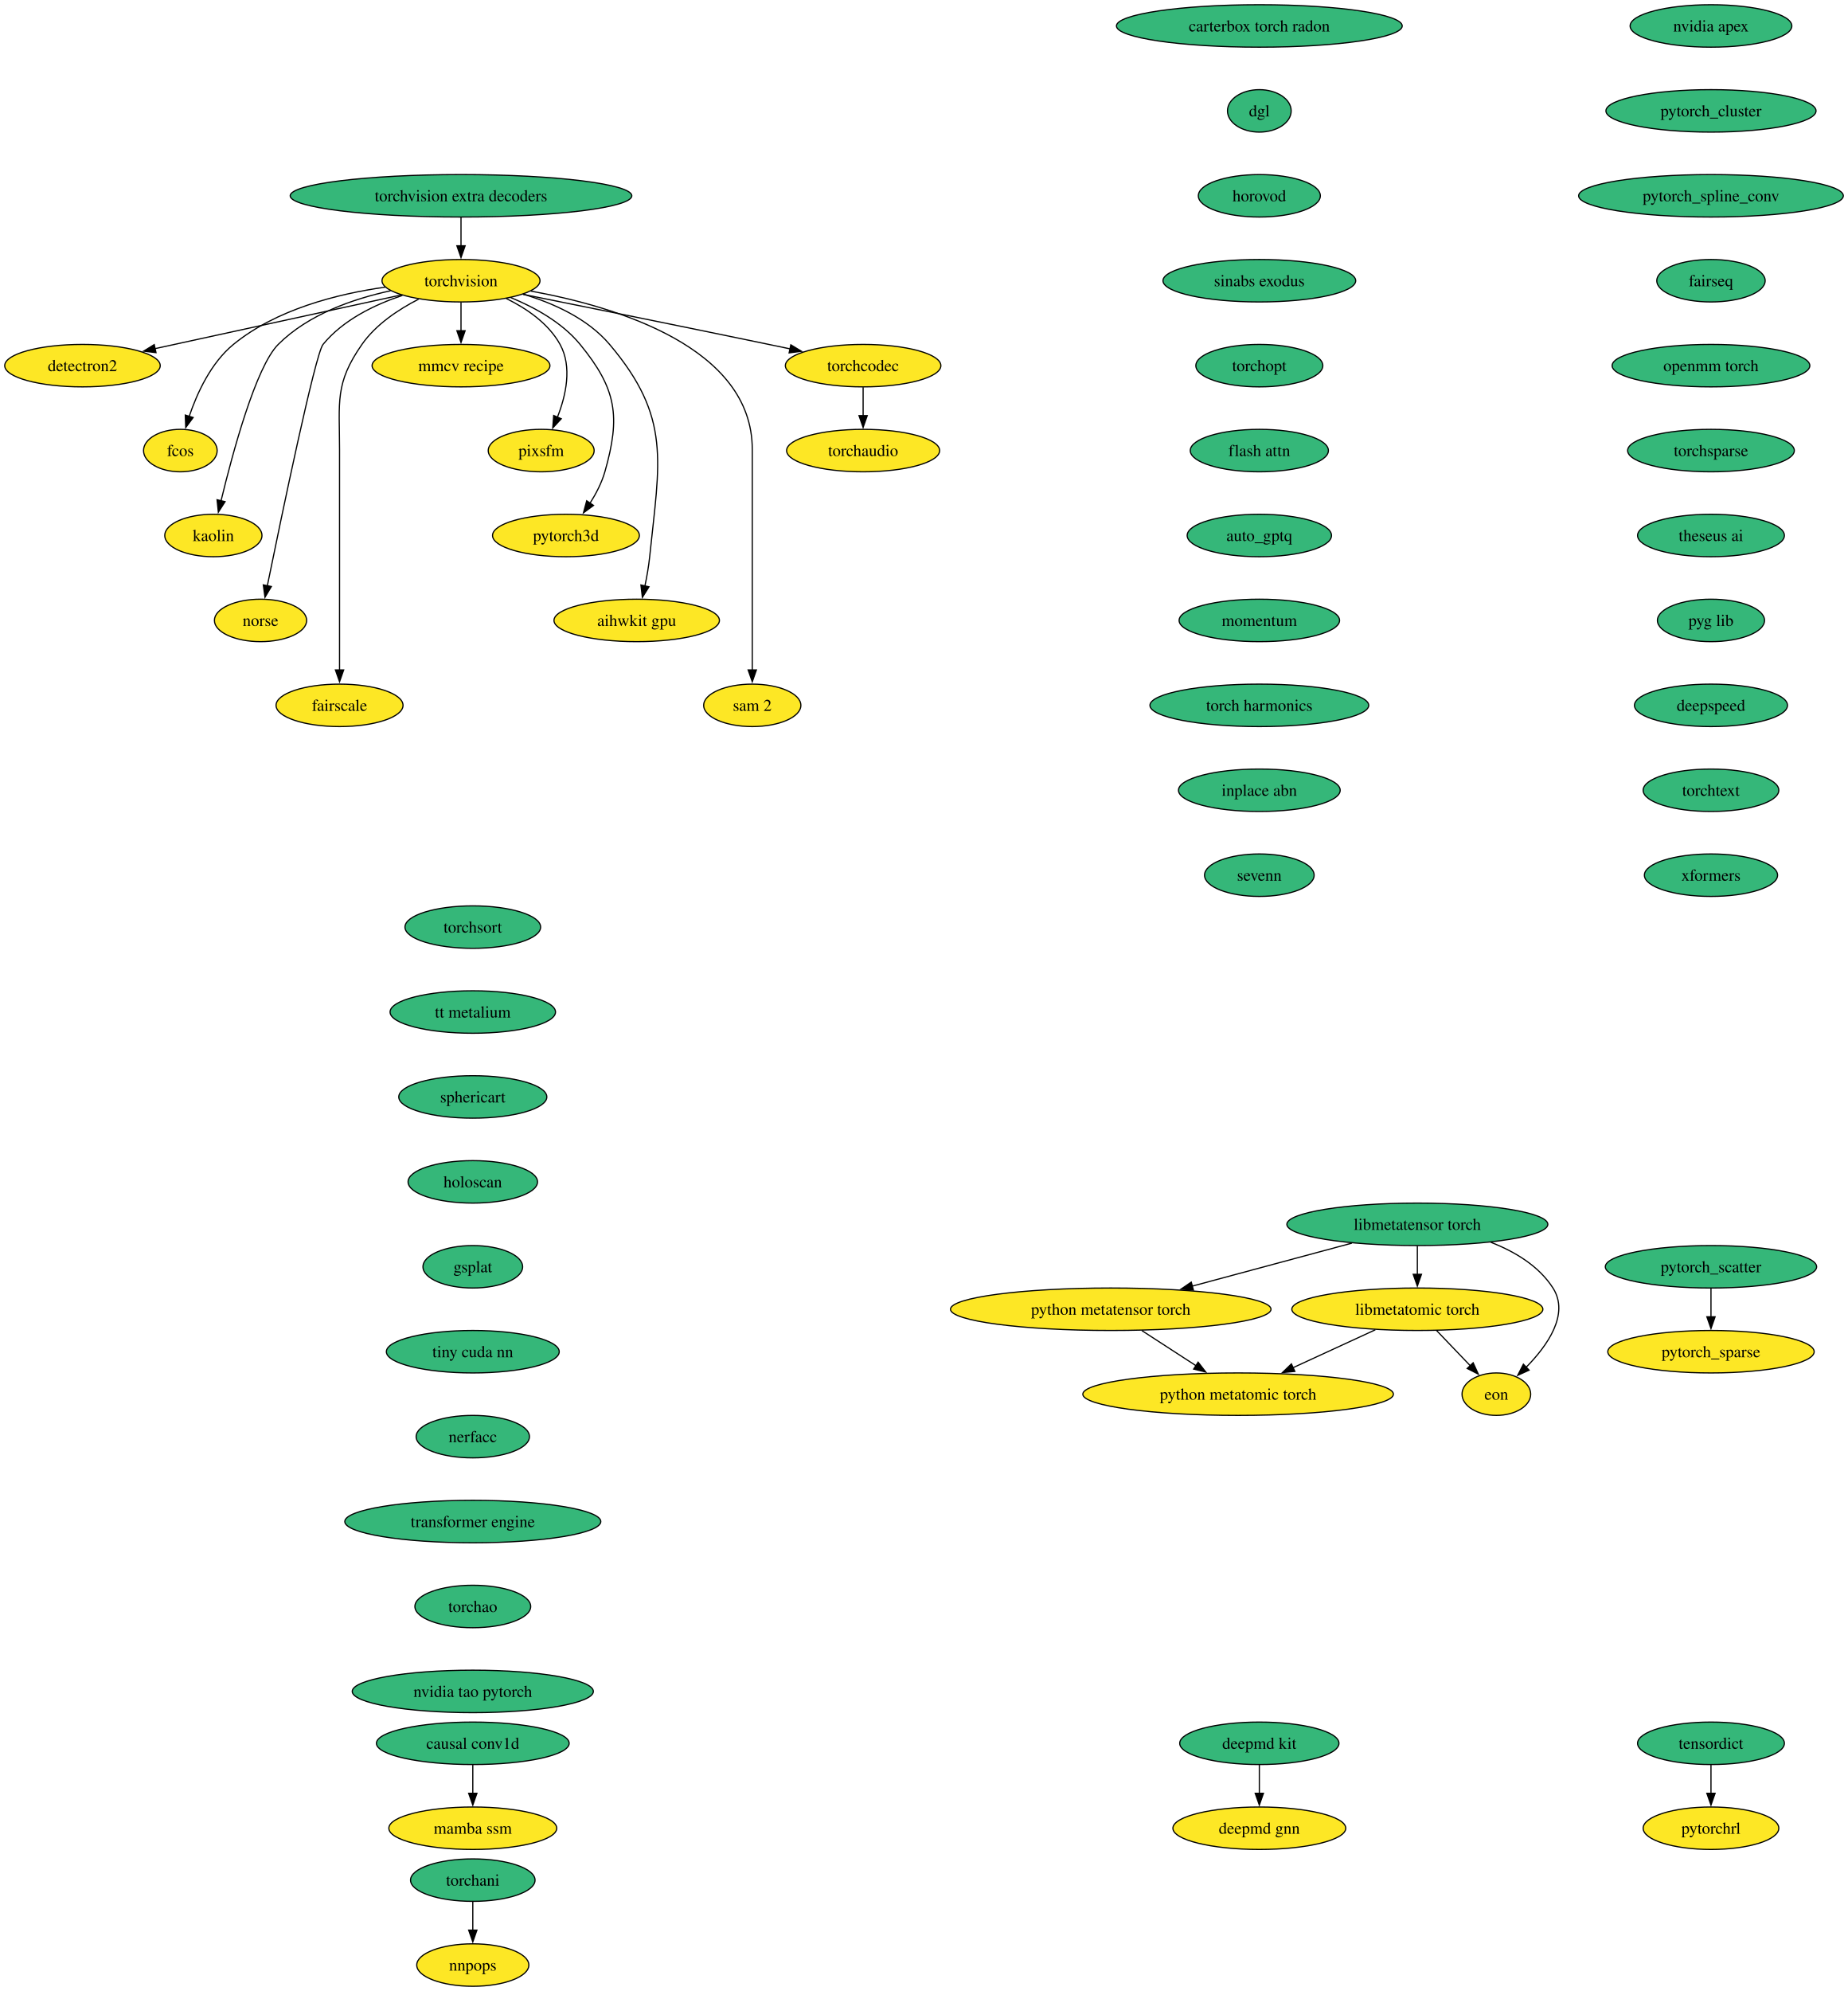
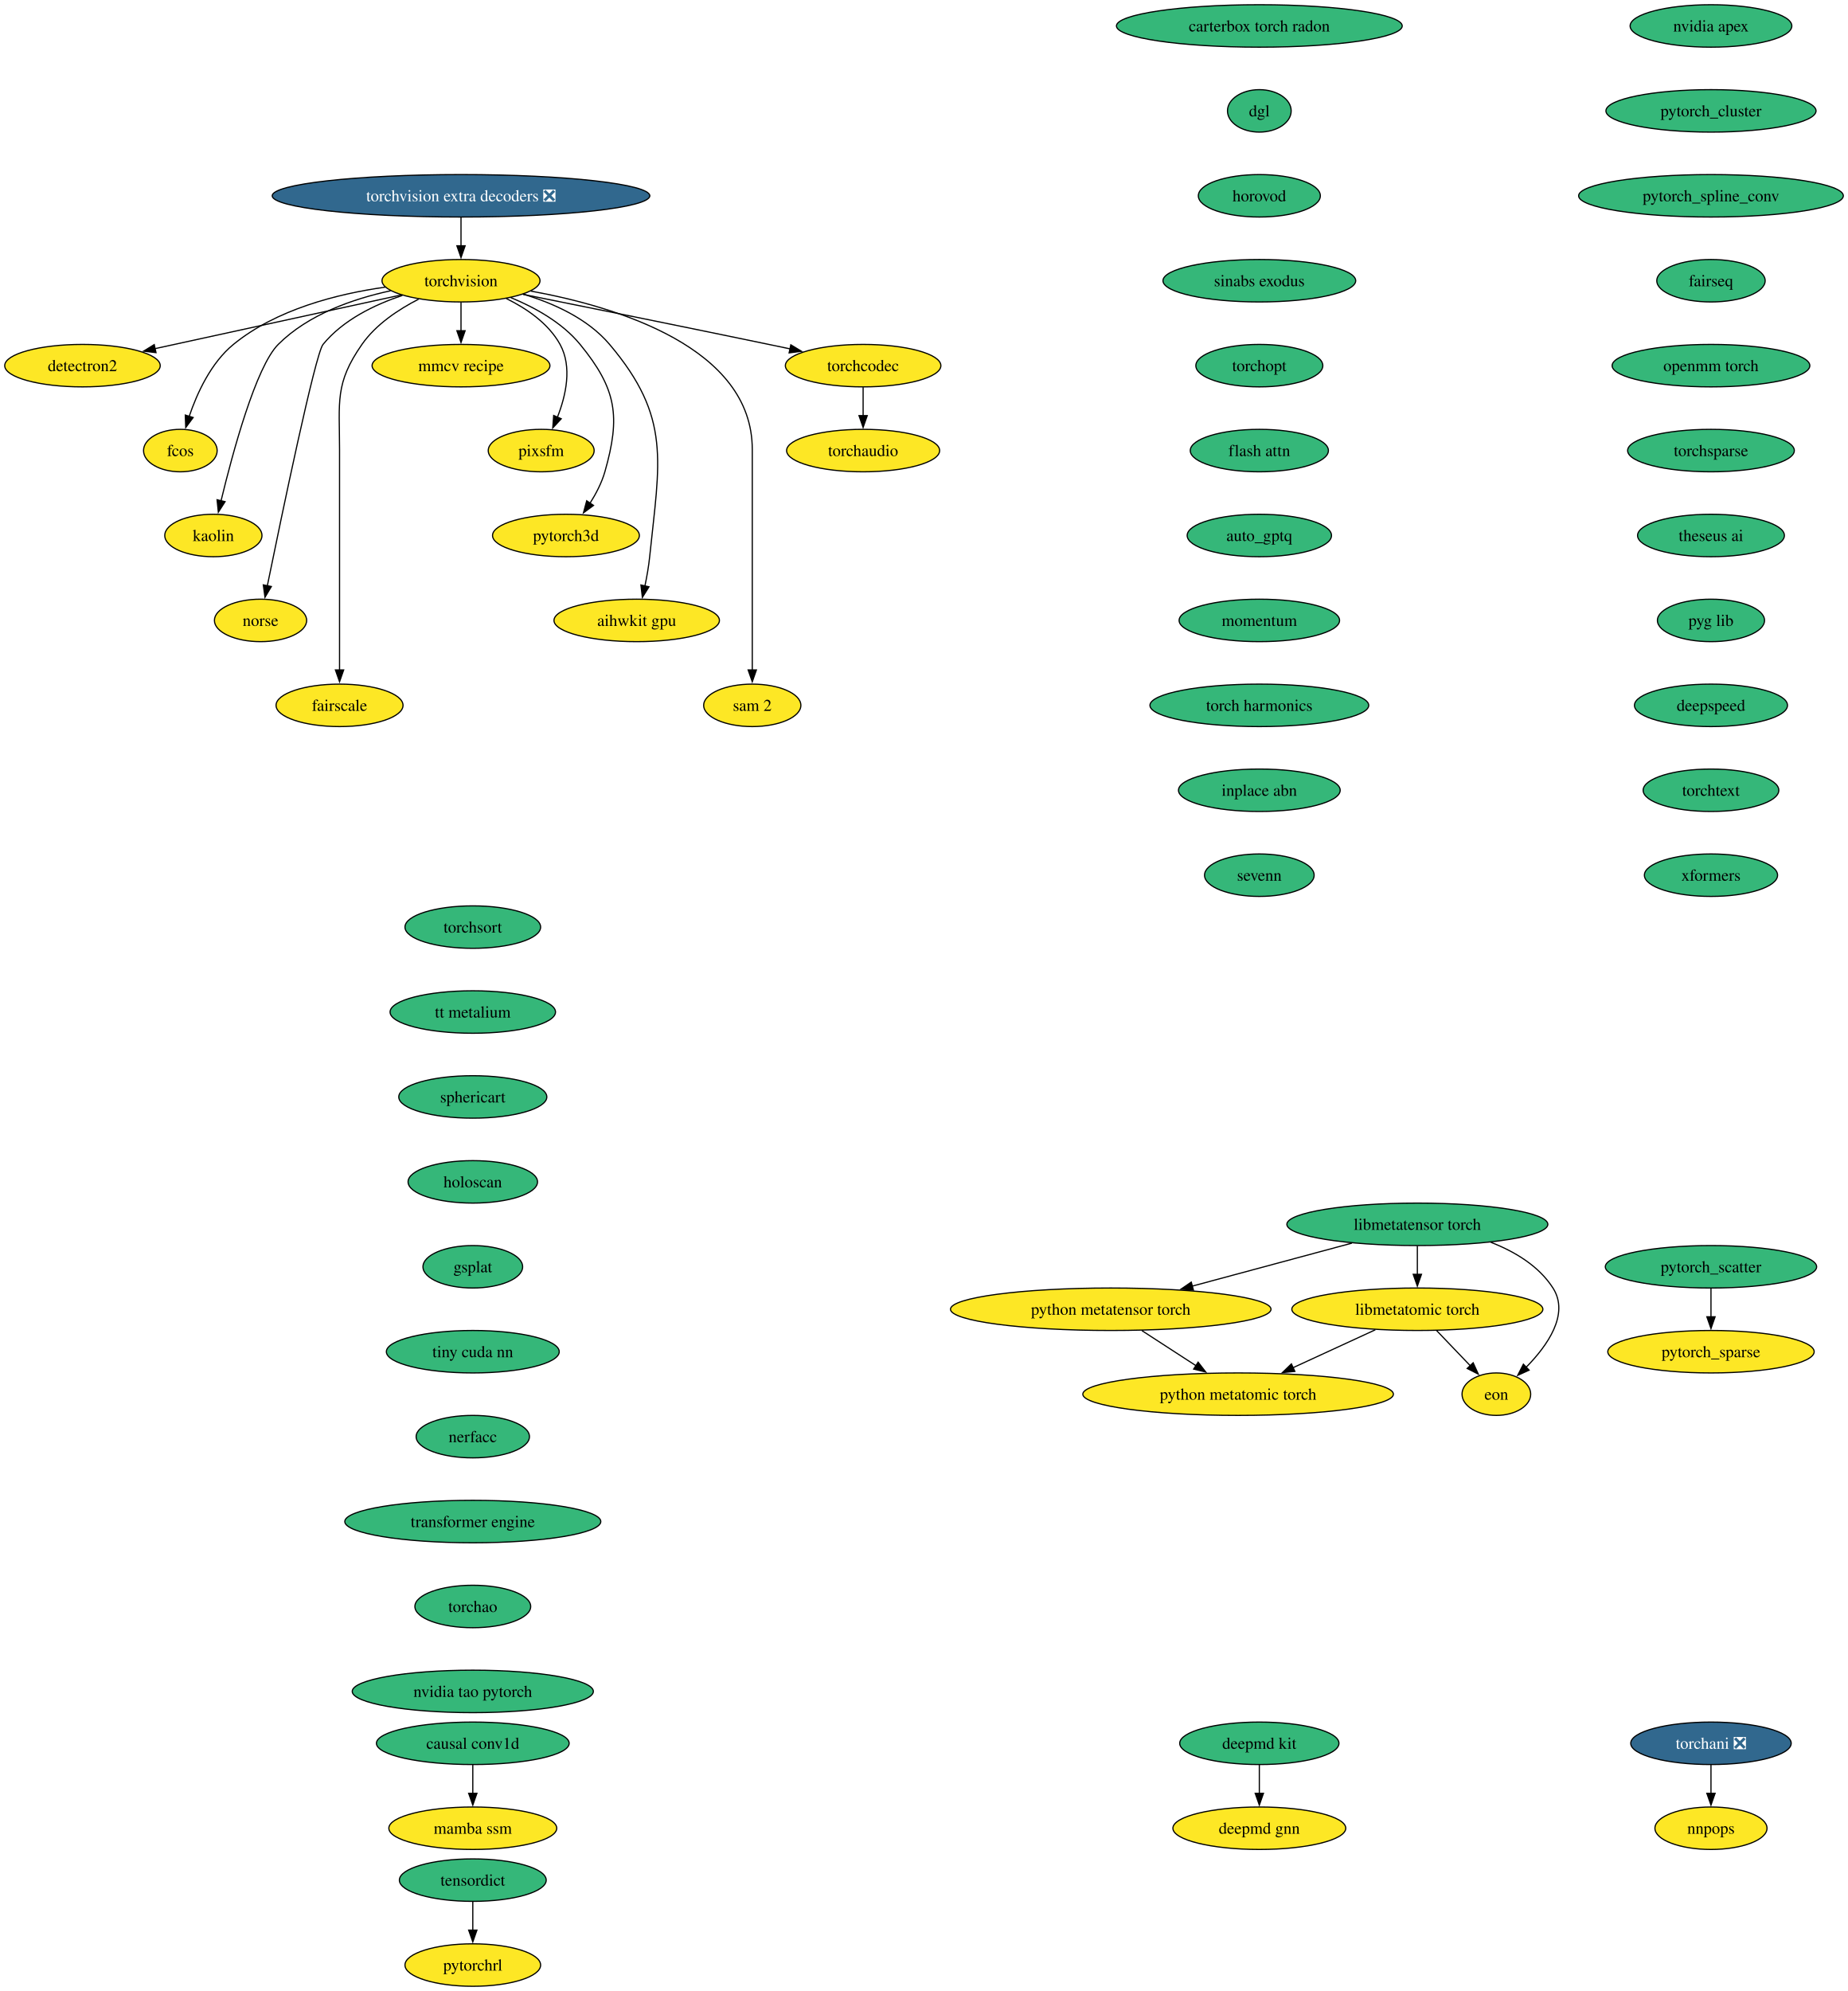
<svg xmlns="http://www.w3.org/2000/svg" xmlns:xlink="http://www.w3.org/1999/xlink" width="1567pt" height="1688pt" viewBox="0.00 0.00 1567.00 1688.00">
  <g id="graph0" class="graph" transform="scale(1 1) rotate(0) translate(4 1684)">
    <polygon fill="white" stroke="none" points="-4,4 -4,-1684 1563.18,-1684 1563.18,4 -4,4" />
    <g id="node1" class="node">
      <g id="a_node1">
        <a xlink:href="https://github.com/conda-forge/torchvision-feedstock" xlink:title="torchvision">
          <ellipse fill="#fde725" stroke="black" cx="386.94" cy="-1446" rx="66.99" ry="18" />
          <text xml:space="preserve" text-anchor="middle" x="386.94" y="-1441.33" font-family="Times,serif" font-size="14.00">torchvision</text>
        </a>
      </g>
    </g>
    <g id="node2" class="node">
      <g id="a_node2">
        <a xlink:href="https://github.com/conda-forge/detectron2-feedstock" xlink:title="detectron2">
          <ellipse fill="#fde725" stroke="black" cx="65.94" cy="-1374" rx="65.94" ry="18" />
          <text xml:space="preserve" text-anchor="middle" x="65.94" y="-1369.33" font-family="Times,serif" font-size="14.00">detectron2</text>
        </a>
      </g>
    </g>
    <g id="edge1" class="edge">
      <path fill="none" stroke="black" d="M336.08,-1433.91C279.41,-1421.55 187.81,-1401.58 127.23,-1388.37" />
      <polygon fill="black" stroke="black" points="128.3,-1385.02 117.78,-1386.3 126.8,-1391.85 128.3,-1385.02" />
    </g>
    <g id="node3" class="node">
      <g id="a_node3">
        <a xlink:href="https://github.com/conda-forge/fcos-feedstock" xlink:title="fcos">
          <ellipse fill="#fde725" stroke="black" cx="148.94" cy="-1302" rx="31.22" ry="18" />
          <text xml:space="preserve" text-anchor="middle" x="148.94" y="-1297.33" font-family="Times,serif" font-size="14.00">fcos</text>
        </a>
      </g>
    </g>
    <g id="edge2" class="edge">
      <path fill="none" stroke="black" d="M322.69,-1440.57C281.94,-1434.81 230.26,-1421.69 193.94,-1392 174.89,-1376.43 163.12,-1350.72 156.42,-1330.93" />
      <polygon fill="black" stroke="black" points="159.81,-1330.03 153.5,-1321.52 153.13,-1332.11 159.81,-1330.03" />
    </g>
    <g id="node4" class="node">
      <g id="a_node4">
        <a xlink:href="https://github.com/conda-forge/kaolin-feedstock" xlink:title="kaolin">
          <ellipse fill="#fde725" stroke="black" cx="176.94" cy="-1230" rx="41.21" ry="18" />
          <text xml:space="preserve" text-anchor="middle" x="176.94" y="-1225.33" font-family="Times,serif" font-size="14.00">kaolin</text>
        </a>
      </g>
    </g>
    <g id="edge3" class="edge">
      <path fill="none" stroke="black" d="M327.22,-1437.48C295.22,-1430.58 257.27,-1417.34 231.94,-1392 213.03,-1373.08 193.34,-1300.34 183.45,-1259.41" />
      <polygon fill="black" stroke="black" points="186.88,-1258.69 181.16,-1249.77 180.07,-1260.31 186.88,-1258.69" />
    </g>
    <g id="node5" class="node">
      <g id="a_node5">
        <a xlink:href="https://github.com/conda-forge/norse-feedstock" xlink:title="norse">
          <ellipse fill="#fde725" stroke="black" cx="216.94" cy="-1158" rx="39.11" ry="18" />
          <text xml:space="preserve" text-anchor="middle" x="216.94" y="-1153.33" font-family="Times,serif" font-size="14.00">norse</text>
        </a>
      </g>
    </g>
    <g id="edge4" class="edge">
      <path fill="none" stroke="black" d="M337.29,-1433.57C313.63,-1425.67 286.86,-1412.73 269.94,-1392 263.41,-1384 234.94,-1247.35 222.64,-1187.12" />
      <polygon fill="black" stroke="black" points="226.13,-1186.74 220.71,-1177.64 219.28,-1188.14 226.13,-1186.74" />
    </g>
    <g id="node6" class="node">
      <g id="a_node6">
        <a xlink:href="https://github.com/conda-forge/fairscale-feedstock" xlink:title="fairscale">
          <ellipse fill="#fde725" stroke="black" cx="283.94" cy="-1086" rx="53.84" ry="18" />
          <text xml:space="preserve" text-anchor="middle" x="283.94" y="-1081.33" font-family="Times,serif" font-size="14.00">fairscale</text>
        </a>
      </g>
    </g>
    <g id="edge5" class="edge">
      <path fill="none" stroke="black" d="M351.03,-1430.39C333.98,-1421.68 314.78,-1408.97 302.94,-1392 279.8,-1358.83 283.94,-1343.45 283.94,-1303 283.94,-1303 283.94,-1303 283.94,-1229 283.94,-1189.74 283.94,-1144.38 283.94,-1115.69" />
      <polygon fill="black" stroke="black" points="287.44,-1116 283.94,-1106 280.44,-1116 287.44,-1116" />
    </g>
    <g id="node7" class="node">
      <g id="a_node7">
        <a xlink:href="https://github.com/conda-forge/mmcv-recipe-feedstock" xlink:title="mmcv recipe">
          <ellipse fill="#fde725" stroke="black" cx="386.94" cy="-1374" rx="75.41" ry="18" />
          <text xml:space="preserve" text-anchor="middle" x="386.94" y="-1369.33" font-family="Times,serif" font-size="14.00">mmcv recipe</text>
        </a>
      </g>
    </g>
    <g id="edge6" class="edge">
      <path fill="none" stroke="black" d="M386.94,-1427.7C386.94,-1420.41 386.94,-1411.73 386.94,-1403.54" />
      <polygon fill="black" stroke="black" points="390.44,-1403.62 386.94,-1393.62 383.44,-1403.62 390.44,-1403.62" />
    </g>
    <g id="node8" class="node">
      <g id="a_node8">
        <a xlink:href="https://github.com/conda-forge/pixsfm-feedstock" xlink:title="pixsfm">
          <ellipse fill="#fde725" stroke="black" cx="454.94" cy="-1302" rx="44.9" ry="18" />
          <text xml:space="preserve" text-anchor="middle" x="454.94" y="-1297.33" font-family="Times,serif" font-size="14.00">pixsfm</text>
        </a>
      </g>
    </g>
    <g id="edge7" class="edge">
      <path fill="none" stroke="black" d="M425.29,-1430.93C442.5,-1422.47 461.11,-1409.82 470.94,-1392 481.41,-1373.01 475.92,-1348.61 468.65,-1330.16" />
      <polygon fill="black" stroke="black" points="471.95,-1328.96 464.75,-1321.19 465.53,-1331.76 471.95,-1328.96" />
    </g>
    <g id="node9" class="node">
      <g id="a_node9">
        <a xlink:href="https://github.com/conda-forge/pytorch3d-feedstock" xlink:title="pytorch3d">
          <ellipse fill="#fde725" stroke="black" cx="475.94" cy="-1230" rx="62.26" ry="18" />
          <text xml:space="preserve" text-anchor="middle" x="475.94" y="-1225.33" font-family="Times,serif" font-size="14.00">pytorch3d</text>
        </a>
      </g>
    </g>
    <g id="edge8" class="edge">
      <path fill="none" stroke="black" d="M429.17,-1431.7C449.57,-1423.29 472.83,-1410.47 487.94,-1392 518.9,-1354.15 522.38,-1331.02 508.94,-1284 506.27,-1274.66 501.43,-1265.37 496.26,-1257.24" />
      <polygon fill="black" stroke="black" points="499.31,-1255.49 490.78,-1249.21 493.53,-1259.44 499.31,-1255.49" />
    </g>
    <g id="node10" class="node">
      <g id="a_node10">
        <a xlink:href="https://github.com/conda-forge/aihwkit-gpu-feedstock" xlink:title="aihwkit gpu">
          <ellipse fill="#fde725" stroke="black" cx="535.94" cy="-1158" rx="70.15" ry="18" />
          <text xml:space="preserve" text-anchor="middle" x="535.94" y="-1153.33" font-family="Times,serif" font-size="14.00">aihwkit gpu</text>
        </a>
      </g>
    </g>
    <g id="edge9" class="edge">
      <path fill="none" stroke="black" d="M439.63,-1434.62C465.23,-1426.96 494.39,-1413.92 512.94,-1392 565.53,-1329.85 555.26,-1292.99 546.94,-1212 546.1,-1203.83 544.55,-1195.07 542.88,-1187.07" />
      <polygon fill="black" stroke="black" points="546.34,-1186.51 540.74,-1177.52 539.51,-1188.05 546.34,-1186.51" />
    </g>
    <g id="node11" class="node">
      <g id="a_node11">
        <a xlink:href="https://github.com/conda-forge/sam-2-feedstock" xlink:title="sam 2">
          <ellipse fill="#fde725" stroke="black" cx="633.94" cy="-1086" rx="41.21" ry="18" />
          <text xml:space="preserve" text-anchor="middle" x="633.94" y="-1081.33" font-family="Times,serif" font-size="14.00">sam 2</text>
        </a>
      </g>
    </g>
    <g id="edge10" class="edge">
      <path fill="none" stroke="black" d="M446.1,-1437.23C519.17,-1423.94 633.94,-1389.31 633.94,-1303 633.94,-1303 633.94,-1303 633.94,-1229 633.94,-1189.74 633.94,-1144.38 633.94,-1115.69" />
      <polygon fill="black" stroke="black" points="637.44,-1116 633.94,-1106 630.44,-1116 637.44,-1116" />
    </g>
    <g id="node12" class="node">
      <g id="a_node12">
        <a xlink:href="https://github.com/conda-forge/torchcodec-feedstock" xlink:title="torchcodec">
          <ellipse fill="#fde725" stroke="black" cx="727.94" cy="-1374" rx="65.94" ry="18" />
          <text xml:space="preserve" text-anchor="middle" x="727.94" y="-1369.33" font-family="Times,serif" font-size="14.00">torchcodec</text>
        </a>
      </g>
    </g>
    <g id="edge11" class="edge">
      <path fill="none" stroke="black" d="M439.46,-1434.48C492.19,-1423.88 575.73,-1407 647.94,-1392 653.85,-1390.77 660,-1389.48 666.15,-1388.19" />
      <polygon fill="black" stroke="black" points="666.63,-1391.66 675.69,-1386.17 665.18,-1384.82 666.63,-1391.66" />
    </g>
    <g id="node13" class="node">
      <g id="a_node13">
        <a xlink:href="https://github.com/conda-forge/torchaudio-feedstock" xlink:title="torchaudio">
          <ellipse fill="#fde725" stroke="black" cx="727.94" cy="-1302" rx="64.89" ry="18" />
          <text xml:space="preserve" text-anchor="middle" x="727.94" y="-1297.33" font-family="Times,serif" font-size="14.00">torchaudio</text>
        </a>
      </g>
    </g>
    <g id="edge12" class="edge">
      <path fill="none" stroke="black" d="M727.94,-1355.7C727.94,-1348.41 727.94,-1339.73 727.94,-1331.54" />
      <polygon fill="black" stroke="black" points="731.44,-1331.62 727.94,-1321.62 724.44,-1331.62 731.44,-1331.62" />
    </g>
    <g id="node14" class="node">
      <g id="a_node14">
        <a xlink:href="https://github.com/conda-forge/deepmd-kit-feedstock" xlink:title="deepmd kit">
          <ellipse fill="#35b779" stroke="black" cx="1063.94" cy="-206" rx="67.52" ry="18" />
          <text xml:space="preserve" text-anchor="middle" x="1063.94" y="-201.33" font-family="Times,serif" font-size="14.00">deepmd kit</text>
        </a>
      </g>
    </g>
    <g id="node15" class="node">
      <g id="a_node15">
        <a xlink:href="https://github.com/conda-forge/deepmd-gnn-feedstock" xlink:title="deepmd gnn">
          <ellipse fill="#fde725" stroke="black" cx="1063.94" cy="-134" rx="73.3" ry="18" />
          <text xml:space="preserve" text-anchor="middle" x="1063.94" y="-129.32" font-family="Times,serif" font-size="14.00">deepmd gnn</text>
        </a>
      </g>
    </g>
    <g id="edge13" class="edge">
      <path fill="none" stroke="black" d="M1063.94,-187.7C1063.94,-180.41 1063.94,-171.73 1063.94,-163.54" />
      <polygon fill="black" stroke="black" points="1067.44,-163.62 1063.94,-153.62 1060.44,-163.62 1067.44,-163.62" />
    </g>
    <g id="node16" class="node">
      <g id="a_node16">
        <a xlink:href="https://github.com/conda-forge/nvidia-apex-feedstock" xlink:title="nvidia apex">
          <ellipse fill="#35b779" stroke="black" cx="1446.94" cy="-1662" rx="68.57" ry="18" />
          <text xml:space="preserve" text-anchor="middle" x="1446.94" y="-1657.33" font-family="Times,serif" font-size="14.00">nvidia apex</text>
        </a>
      </g>
    </g>
    <g id="node17" class="node">
      <g id="a_node17">
        <a xlink:href="https://github.com/conda-forge/pytorch_cluster-feedstock" xlink:title="pytorch_cluster">
          <ellipse fill="#35b779" stroke="black" cx="1446.94" cy="-1590" rx="89.09" ry="18" />
          <text xml:space="preserve" text-anchor="middle" x="1446.94" y="-1585.33" font-family="Times,serif" font-size="14.00">pytorch_cluster</text>
        </a>
      </g>
    </g>
    <g id="node18" class="node">
      <g id="a_node18">
        <a xlink:href="https://github.com/conda-forge/pytorch_spline_conv-feedstock" xlink:title="pytorch_spline_conv">
          <ellipse fill="#35b779" stroke="black" cx="1446.94" cy="-1518" rx="112.24" ry="18" />
          <text xml:space="preserve" text-anchor="middle" x="1446.94" y="-1513.33" font-family="Times,serif" font-size="14.00">pytorch_spline_conv</text>
        </a>
      </g>
    </g>
    <g id="node21" class="node">
      <g id="a_node21">
        <a xlink:href="https://github.com/conda-forge/fairseq-feedstock" xlink:title="fairseq">
          <ellipse fill="#35b779" stroke="black" cx="1446.94" cy="-1446" rx="45.95" ry="18" />
          <text xml:space="preserve" text-anchor="middle" x="1446.94" y="-1441.33" font-family="Times,serif" font-size="14.00">fairseq</text>
        </a>
      </g>
    </g>
    <g id="node19" class="node">
      <g id="a_node19">
        <a xlink:href="https://github.com/conda-forge/pytorch_scatter-feedstock" xlink:title="pytorch_scatter">
          <ellipse fill="#35b779" stroke="black" cx="1446.94" cy="-610" rx="89.61" ry="18" />
          <text xml:space="preserve" text-anchor="middle" x="1446.94" y="-605.33" font-family="Times,serif" font-size="14.00">pytorch_scatter</text>
        </a>
      </g>
    </g>
    <g id="node20" class="node">
      <g id="a_node20">
        <a xlink:href="https://github.com/conda-forge/pytorch_sparse-feedstock" xlink:title="pytorch_sparse">
          <ellipse fill="#fde725" stroke="black" cx="1446.94" cy="-538" rx="87.51" ry="18" />
          <text xml:space="preserve" text-anchor="middle" x="1446.94" y="-533.33" font-family="Times,serif" font-size="14.00">pytorch_sparse</text>
        </a>
      </g>
    </g>
    <g id="edge16" class="edge">
      <path fill="none" stroke="black" d="M1446.94,-591.7C1446.94,-584.41 1446.94,-575.73 1446.94,-567.54" />
      <polygon fill="black" stroke="black" points="1450.44,-567.62 1446.94,-557.62 1443.44,-567.62 1450.44,-567.62" />
    </g>
    <g id="node22" class="node">
      <g id="a_node22">
        <a xlink:href="https://github.com/conda-forge/openmm-torch-feedstock" xlink:title="openmm torch">
          <ellipse fill="#35b779" stroke="black" cx="1446.94" cy="-1374" rx="83.83" ry="18" />
          <text xml:space="preserve" text-anchor="middle" x="1446.94" y="-1369.33" font-family="Times,serif" font-size="14.00">openmm torch</text>
        </a>
      </g>
    </g>
    <g id="node25" class="node">
      <g id="a_node25">
        <a xlink:href="https://github.com/conda-forge/torchsparse-feedstock" xlink:title="torchsparse">
          <ellipse fill="#35b779" stroke="black" cx="1446.94" cy="-1302" rx="70.68" ry="18" />
          <text xml:space="preserve" text-anchor="middle" x="1446.94" y="-1297.33" font-family="Times,serif" font-size="14.00">torchsparse</text>
        </a>
      </g>
    </g>
    <g id="node23" class="node">
      <g id="a_node23">
-         <a xlink:href="https://github.com/conda-forge/torchani-feedstock" xlink:title="torchani">
-           <ellipse fill="#35b779" stroke="black" cx="396.94" cy="-90" rx="52.79" ry="18" />
-           <text xml:space="preserve" text-anchor="middle" x="396.94" y="-85.33" font-family="Times,serif" font-size="14.00">torchani</text>
+         <a xlink:href="https://github.com/conda-forge/torchani-feedstock/pull/56" xlink:title="torchani ❎">
+           <ellipse fill="#31688e" stroke="black" cx="1446.94" cy="-206" rx="68.04" ry="18" />
+           <text xml:space="preserve" text-anchor="middle" x="1446.94" y="-201.33" font-family="Times,serif" font-size="14.00" fill="white">torchani ❎</text>
        </a>
      </g>
    </g>
    <g id="node24" class="node">
      <g id="a_node24">
        <a xlink:href="https://github.com/conda-forge/nnpops-feedstock" xlink:title="nnpops">
-           <ellipse fill="#fde725" stroke="black" cx="396.94" cy="-18" rx="47.53" ry="18" />
-           <text xml:space="preserve" text-anchor="middle" x="396.94" y="-13.32" font-family="Times,serif" font-size="14.00">nnpops</text>
+           <ellipse fill="#fde725" stroke="black" cx="1446.94" cy="-134" rx="47.53" ry="18" />
+           <text xml:space="preserve" text-anchor="middle" x="1446.94" y="-129.32" font-family="Times,serif" font-size="14.00">nnpops</text>
        </a>
      </g>
    </g>
    <g id="edge19" class="edge">
-       <path fill="none" stroke="black" d="M396.94,-71.7C396.94,-64.41 396.94,-55.73 396.94,-47.54" />
-       <polygon fill="black" stroke="black" points="400.44,-47.62 396.94,-37.62 393.44,-47.62 400.44,-47.62" />
+       <path fill="none" stroke="black" d="M1446.94,-187.7C1446.94,-180.41 1446.94,-171.73 1446.94,-163.54" />
+       <polygon fill="black" stroke="black" points="1450.44,-163.62 1446.94,-153.62 1443.44,-163.62 1450.44,-163.62" />
    </g>
    <g id="node26" class="node">
      <g id="a_node26">
        <a xlink:href="https://github.com/conda-forge/theseus-ai-feedstock" xlink:title="theseus ai">
          <ellipse fill="#35b779" stroke="black" cx="1446.94" cy="-1230" rx="62.26" ry="18" />
          <text xml:space="preserve" text-anchor="middle" x="1446.94" y="-1225.33" font-family="Times,serif" font-size="14.00">theseus ai</text>
        </a>
      </g>
    </g>
    <g id="node27" class="node">
      <g id="a_node27">
        <a xlink:href="https://github.com/conda-forge/pyg-lib-feedstock" xlink:title="pyg lib">
          <ellipse fill="#35b779" stroke="black" cx="1446.94" cy="-1158" rx="45.42" ry="18" />
          <text xml:space="preserve" text-anchor="middle" x="1446.94" y="-1153.33" font-family="Times,serif" font-size="14.00">pyg lib</text>
        </a>
      </g>
    </g>
    <g id="node28" class="node">
      <g id="a_node28">
        <a xlink:href="https://github.com/conda-forge/deepspeed-feedstock" xlink:title="deepspeed">
          <ellipse fill="#35b779" stroke="black" cx="1446.94" cy="-1086" rx="64.89" ry="18" />
          <text xml:space="preserve" text-anchor="middle" x="1446.94" y="-1081.33" font-family="Times,serif" font-size="14.00">deepspeed</text>
        </a>
      </g>
    </g>
    <g id="node29" class="node">
      <g id="a_node29">
        <a xlink:href="https://github.com/conda-forge/torchtext-feedstock" xlink:title="torchtext">
          <ellipse fill="#35b779" stroke="black" cx="1446.94" cy="-1014" rx="57.52" ry="18" />
          <text xml:space="preserve" text-anchor="middle" x="1446.94" y="-1009.33" font-family="Times,serif" font-size="14.00">torchtext</text>
        </a>
      </g>
    </g>
    <g id="node30" class="node">
      <g id="a_node30">
        <a xlink:href="https://github.com/conda-forge/xformers-feedstock" xlink:title="xformers">
          <ellipse fill="#35b779" stroke="black" cx="1446.94" cy="-942" rx="56.47" ry="18" />
          <text xml:space="preserve" text-anchor="middle" x="1446.94" y="-937.33" font-family="Times,serif" font-size="14.00">xformers</text>
        </a>
      </g>
    </g>
    <g id="node31" class="node">
      <g id="a_node31">
        <a xlink:href="https://github.com/conda-forge/tensordict-feedstock" xlink:title="tensordict">
-           <ellipse fill="#35b779" stroke="black" cx="1446.94" cy="-206" rx="62.26" ry="18" />
-           <text xml:space="preserve" text-anchor="middle" x="1446.94" y="-201.33" font-family="Times,serif" font-size="14.00">tensordict</text>
+           <ellipse fill="#35b779" stroke="black" cx="396.94" cy="-90" rx="62.26" ry="18" />
+           <text xml:space="preserve" text-anchor="middle" x="396.94" y="-85.33" font-family="Times,serif" font-size="14.00">tensordict</text>
        </a>
      </g>
    </g>
    <g id="node32" class="node">
      <g id="a_node32">
        <a xlink:href="https://github.com/conda-forge/pytorchrl-feedstock" xlink:title="pytorchrl">
-           <ellipse fill="#fde725" stroke="black" cx="1446.94" cy="-134" rx="57.52" ry="18" />
-           <text xml:space="preserve" text-anchor="middle" x="1446.94" y="-129.32" font-family="Times,serif" font-size="14.00">pytorchrl</text>
+           <ellipse fill="#fde725" stroke="black" cx="396.94" cy="-18" rx="57.52" ry="18" />
+           <text xml:space="preserve" text-anchor="middle" x="396.94" y="-13.32" font-family="Times,serif" font-size="14.00">pytorchrl</text>
        </a>
      </g>
    </g>
    <g id="edge26" class="edge">
-       <path fill="none" stroke="black" d="M1446.94,-187.7C1446.94,-180.41 1446.94,-171.73 1446.94,-163.54" />
-       <polygon fill="black" stroke="black" points="1450.44,-163.62 1446.94,-153.62 1443.44,-163.62 1450.44,-163.62" />
+       <path fill="none" stroke="black" d="M396.94,-71.7C396.94,-64.41 396.94,-55.73 396.94,-47.54" />
+       <polygon fill="black" stroke="black" points="400.44,-47.62 396.94,-37.62 393.44,-47.62 400.44,-47.62" />
    </g>
    <g id="node33" class="node">
      <g id="a_node33">
        <a xlink:href="https://github.com/conda-forge/carterbox-torch-radon-feedstock" xlink:title="carterbox torch radon">
          <ellipse fill="#35b779" stroke="black" cx="1063.94" cy="-1662" rx="121.18" ry="18" />
          <text xml:space="preserve" text-anchor="middle" x="1063.94" y="-1657.33" font-family="Times,serif" font-size="14.00">carterbox torch radon</text>
        </a>
      </g>
    </g>
    <g id="node34" class="node">
      <g id="a_node34">
        <a xlink:href="https://github.com/conda-forge/dgl-feedstock" xlink:title="dgl">
          <ellipse fill="#35b779" stroke="black" cx="1063.94" cy="-1590" rx="27.01" ry="18" />
          <text xml:space="preserve" text-anchor="middle" x="1063.94" y="-1585.33" font-family="Times,serif" font-size="14.00">dgl</text>
        </a>
      </g>
    </g>
    <g id="node35" class="node">
      <g id="a_node35">
        <a xlink:href="https://github.com/conda-forge/horovod-feedstock" xlink:title="horovod">
          <ellipse fill="#35b779" stroke="black" cx="1063.94" cy="-1518" rx="51.74" ry="18" />
          <text xml:space="preserve" text-anchor="middle" x="1063.94" y="-1513.33" font-family="Times,serif" font-size="14.00">horovod</text>
        </a>
      </g>
    </g>
    <g id="node36" class="node">
      <g id="a_node36">
        <a xlink:href="https://github.com/conda-forge/sinabs-exodus-feedstock" xlink:title="sinabs exodus">
          <ellipse fill="#35b779" stroke="black" cx="1063.94" cy="-1446" rx="81.72" ry="18" />
          <text xml:space="preserve" text-anchor="middle" x="1063.94" y="-1441.33" font-family="Times,serif" font-size="14.00">sinabs exodus</text>
        </a>
      </g>
    </g>
    <g id="node37" class="node">
      <g id="a_node37">
        <a xlink:href="https://github.com/conda-forge/torchopt-feedstock" xlink:title="torchopt">
          <ellipse fill="#35b779" stroke="black" cx="1063.94" cy="-1374" rx="53.84" ry="18" />
          <text xml:space="preserve" text-anchor="middle" x="1063.94" y="-1369.33" font-family="Times,serif" font-size="14.00">torchopt</text>
        </a>
      </g>
    </g>
    <g id="node38" class="node">
      <g id="a_node38">
        <a xlink:href="https://github.com/conda-forge/flash-attn-feedstock" xlink:title="flash attn">
          <ellipse fill="#35b779" stroke="black" cx="1063.94" cy="-1302" rx="58.57" ry="18" />
          <text xml:space="preserve" text-anchor="middle" x="1063.94" y="-1297.33" font-family="Times,serif" font-size="14.00">flash attn</text>
        </a>
      </g>
    </g>
    <g id="node39" class="node">
      <g id="a_node39">
        <a xlink:href="https://github.com/conda-forge/auto_gptq-feedstock" xlink:title="auto_gptq">
          <ellipse fill="#35b779" stroke="black" cx="1063.94" cy="-1230" rx="61.2" ry="18" />
          <text xml:space="preserve" text-anchor="middle" x="1063.94" y="-1225.33" font-family="Times,serif" font-size="14.00">auto_gptq</text>
        </a>
      </g>
    </g>
    <g id="node40" class="node">
      <g id="a_node40">
        <a xlink:href="https://github.com/conda-forge/momentum-feedstock" xlink:title="momentum">
          <ellipse fill="#35b779" stroke="black" cx="1063.94" cy="-1158" rx="68.04" ry="18" />
          <text xml:space="preserve" text-anchor="middle" x="1063.94" y="-1153.33" font-family="Times,serif" font-size="14.00">momentum</text>
        </a>
      </g>
    </g>
    <g id="node46" class="node">
      <g id="a_node46">
        <a xlink:href="https://github.com/conda-forge/torch-harmonics-feedstock" xlink:title="torch harmonics">
          <ellipse fill="#35b779" stroke="black" cx="1063.94" cy="-1086" rx="92.77" ry="18" />
          <text xml:space="preserve" text-anchor="middle" x="1063.94" y="-1081.33" font-family="Times,serif" font-size="14.00">torch harmonics</text>
        </a>
      </g>
    </g>
    <g id="node41" class="node">
      <g id="a_node41">
        <a xlink:href="https://github.com/conda-forge/libmetatensor-torch-feedstock" xlink:title="libmetatensor torch">
          <ellipse fill="#35b779" stroke="black" cx="1197.94" cy="-646" rx="110.66" ry="18" />
          <text xml:space="preserve" text-anchor="middle" x="1197.94" y="-641.33" font-family="Times,serif" font-size="14.00">libmetatensor torch</text>
        </a>
      </g>
    </g>
    <g id="node42" class="node">
      <g id="a_node42">
        <a xlink:href="https://github.com/conda-forge/python-metatensor-torch-feedstock" xlink:title="python metatensor torch">
          <ellipse fill="#fde725" stroke="black" cx="937.94" cy="-574" rx="135.91" ry="18" />
          <text xml:space="preserve" text-anchor="middle" x="937.94" y="-569.33" font-family="Times,serif" font-size="14.00">python metatensor torch</text>
        </a>
      </g>
    </g>
    <g id="edge34" class="edge">
      <path fill="none" stroke="black" d="M1142.48,-630.07C1102.92,-619.42 1049.44,-605.02 1007.09,-593.62" />
      <polygon fill="black" stroke="black" points="1008.04,-590.25 997.48,-591.03 1006.22,-597.01 1008.04,-590.25" />
    </g>
    <g id="node43" class="node">
      <g id="a_node43">
        <a xlink:href="https://github.com/conda-forge/libmetatomic-torch-feedstock" xlink:title="libmetatomic torch">
          <ellipse fill="#fde725" stroke="black" cx="1197.94" cy="-574" rx="106.45" ry="18" />
          <text xml:space="preserve" text-anchor="middle" x="1197.94" y="-569.33" font-family="Times,serif" font-size="14.00">libmetatomic torch</text>
        </a>
      </g>
    </g>
    <g id="edge35" class="edge">
      <path fill="none" stroke="black" d="M1197.94,-627.7C1197.94,-620.41 1197.94,-611.73 1197.94,-603.54" />
      <polygon fill="black" stroke="black" points="1201.44,-603.62 1197.94,-593.62 1194.44,-603.62 1201.44,-603.62" />
    </g>
    <g id="node44" class="node">
      <g id="a_node44">
        <a xlink:href="https://github.com/conda-forge/eon-feedstock" xlink:title="eon">
          <ellipse fill="#fde725" stroke="black" cx="1264.94" cy="-502" rx="29.11" ry="18" />
          <text xml:space="preserve" text-anchor="middle" x="1264.94" y="-497.32" font-family="Times,serif" font-size="14.00">eon</text>
        </a>
      </g>
    </g>
    <g id="edge36" class="edge">
      <path fill="none" stroke="black" d="M1260.2,-630.8C1280.54,-622.89 1300.97,-610.7 1312.94,-592 1327.14,-569.82 1308.21,-543.07 1290.11,-524.72" />
      <polygon fill="black" stroke="black" points="1292.71,-522.37 1283.06,-517.98 1287.86,-527.42 1292.71,-522.37" />
    </g>
    <g id="node45" class="node">
      <g id="a_node45">
        <a xlink:href="https://github.com/conda-forge/python-metatomic-torch-feedstock" xlink:title="python metatomic torch">
          <ellipse fill="#fde725" stroke="black" cx="1045.94" cy="-502" rx="131.7" ry="18" />
          <text xml:space="preserve" text-anchor="middle" x="1045.94" y="-497.32" font-family="Times,serif" font-size="14.00">python metatomic torch</text>
        </a>
      </g>
    </g>
    <g id="edge37" class="edge">
      <path fill="none" stroke="black" d="M964.36,-555.88C978.19,-546.91 995.32,-535.81 1010.31,-526.09" />
      <polygon fill="black" stroke="black" points="1012.03,-529.15 1018.52,-520.77 1008.23,-523.27 1012.03,-529.15" />
    </g>
    <g id="edge38" class="edge">
      <path fill="none" stroke="black" d="M1214.16,-556.05C1222.78,-547.04 1233.52,-535.83 1242.89,-526.04" />
      <polygon fill="black" stroke="black" points="1245.26,-528.63 1249.64,-518.98 1240.2,-523.79 1245.26,-528.63" />
    </g>
    <g id="edge39" class="edge">
      <path fill="none" stroke="black" d="M1162.3,-556.59C1141.47,-546.99 1114.94,-534.78 1092.47,-524.43" />
      <polygon fill="black" stroke="black" points="1094.07,-521.31 1083.52,-520.31 1091.14,-527.67 1094.07,-521.31" />
    </g>
    <g id="node47" class="node">
      <g id="a_node47">
        <a xlink:href="https://github.com/conda-forge/inplace-abn-feedstock" xlink:title="inplace abn">
          <ellipse fill="#35b779" stroke="black" cx="1063.94" cy="-1014" rx="68.57" ry="18" />
          <text xml:space="preserve" text-anchor="middle" x="1063.94" y="-1009.33" font-family="Times,serif" font-size="14.00">inplace abn</text>
        </a>
      </g>
    </g>
    <g id="node48" class="node">
      <g id="a_node48">
        <a xlink:href="https://github.com/conda-forge/sevenn-feedstock" xlink:title="sevenn">
          <ellipse fill="#35b779" stroke="black" cx="1063.94" cy="-942" rx="46.47" ry="18" />
          <text xml:space="preserve" text-anchor="middle" x="1063.94" y="-937.33" font-family="Times,serif" font-size="14.00">sevenn</text>
        </a>
      </g>
    </g>
    <g id="node49" class="node">
      <g id="a_node49">
        <a xlink:href="https://github.com/conda-forge/torchsort-feedstock" xlink:title="torchsort">
          <ellipse fill="#35b779" stroke="black" cx="396.94" cy="-898" rx="57.52" ry="18" />
          <text xml:space="preserve" text-anchor="middle" x="396.94" y="-893.33" font-family="Times,serif" font-size="14.00">torchsort</text>
        </a>
      </g>
    </g>
    <g id="node50" class="node">
      <g id="a_node50">
        <a xlink:href="https://github.com/conda-forge/tt-metalium-feedstock" xlink:title="tt metalium">
          <ellipse fill="#35b779" stroke="black" cx="396.94" cy="-826" rx="70.15" ry="18" />
          <text xml:space="preserve" text-anchor="middle" x="396.94" y="-821.33" font-family="Times,serif" font-size="14.00">tt metalium</text>
        </a>
      </g>
    </g>
    <g id="node52" class="node">
      <g id="a_node52">
        <a xlink:href="https://github.com/conda-forge/sphericart-feedstock" xlink:title="sphericart">
          <ellipse fill="#35b779" stroke="black" cx="396.94" cy="-754" rx="62.78" ry="18" />
          <text xml:space="preserve" text-anchor="middle" x="396.94" y="-749.33" font-family="Times,serif" font-size="14.00">sphericart</text>
        </a>
      </g>
    </g>
    <g id="node51" class="node">
      <g id="a_node51">
-         <a xlink:href="https://github.com/conda-forge/torchvision-extra-decoders-feedstock" xlink:title="torchvision extra decoders">
-           <ellipse fill="#35b779" stroke="black" cx="386.94" cy="-1518" rx="144.86" ry="18" />
-           <text xml:space="preserve" text-anchor="middle" x="386.94" y="-1513.33" font-family="Times,serif" font-size="14.00">torchvision extra decoders</text>
+         <a xlink:href="https://github.com/conda-forge/torchvision-extra-decoders-feedstock/pull/7" xlink:title="torchvision extra decoders ❎">
+           <ellipse fill="#31688e" stroke="black" cx="386.94" cy="-1518" rx="160.11" ry="18" />
+           <text xml:space="preserve" text-anchor="middle" x="386.94" y="-1513.33" font-family="Times,serif" font-size="14.00" fill="white">torchvision extra decoders ❎</text>
        </a>
      </g>
    </g>
    <g id="edge44" class="edge">
      <path fill="none" stroke="black" d="M386.94,-1499.7C386.94,-1492.41 386.94,-1483.73 386.94,-1475.54" />
      <polygon fill="black" stroke="black" points="390.44,-1475.62 386.94,-1465.62 383.44,-1475.62 390.44,-1475.62" />
    </g>
    <g id="node53" class="node">
      <g id="a_node53">
        <a xlink:href="https://github.com/conda-forge/holoscan-feedstock" xlink:title="holoscan">
          <ellipse fill="#35b779" stroke="black" cx="396.94" cy="-682" rx="54.89" ry="18" />
          <text xml:space="preserve" text-anchor="middle" x="396.94" y="-677.33" font-family="Times,serif" font-size="14.00">holoscan</text>
        </a>
      </g>
    </g>
    <g id="node54" class="node">
      <g id="a_node54">
        <a xlink:href="https://github.com/conda-forge/gsplat-feedstock" xlink:title="gsplat">
          <ellipse fill="#35b779" stroke="black" cx="396.94" cy="-610" rx="42.26" ry="18" />
          <text xml:space="preserve" text-anchor="middle" x="396.94" y="-605.33" font-family="Times,serif" font-size="14.00">gsplat</text>
        </a>
      </g>
    </g>
    <g id="node55" class="node">
      <g id="a_node55">
        <a xlink:href="https://github.com/conda-forge/tiny-cuda-nn-feedstock" xlink:title="tiny cuda nn">
          <ellipse fill="#35b779" stroke="black" cx="396.94" cy="-538" rx="73.3" ry="18" />
          <text xml:space="preserve" text-anchor="middle" x="396.94" y="-533.33" font-family="Times,serif" font-size="14.00">tiny cuda nn</text>
        </a>
      </g>
    </g>
    <g id="node56" class="node">
      <g id="a_node56">
        <a xlink:href="https://github.com/conda-forge/nerfacc-feedstock" xlink:title="nerfacc">
          <ellipse fill="#35b779" stroke="black" cx="396.94" cy="-466" rx="48.05" ry="18" />
          <text xml:space="preserve" text-anchor="middle" x="396.94" y="-461.32" font-family="Times,serif" font-size="14.00">nerfacc</text>
        </a>
      </g>
    </g>
    <g id="node57" class="node">
      <g id="a_node57">
        <a xlink:href="https://github.com/conda-forge/transformer-engine-feedstock" xlink:title="transformer engine">
          <ellipse fill="#35b779" stroke="black" cx="396.94" cy="-394" rx="108.55" ry="18" />
          <text xml:space="preserve" text-anchor="middle" x="396.94" y="-389.32" font-family="Times,serif" font-size="14.00">transformer engine</text>
        </a>
      </g>
    </g>
    <g id="node58" class="node">
      <g id="a_node58">
        <a xlink:href="https://github.com/conda-forge/torchao-feedstock" xlink:title="torchao">
          <ellipse fill="#35b779" stroke="black" cx="396.94" cy="-322" rx="49.1" ry="18" />
          <text xml:space="preserve" text-anchor="middle" x="396.94" y="-317.32" font-family="Times,serif" font-size="14.00">torchao</text>
        </a>
      </g>
    </g>
    <g id="node61" class="node">
      <g id="a_node61">
        <a xlink:href="https://github.com/conda-forge/nvidia-tao-pytorch-feedstock" xlink:title="nvidia tao pytorch">
          <ellipse fill="#35b779" stroke="black" cx="396.94" cy="-250" rx="102.24" ry="18" />
          <text xml:space="preserve" text-anchor="middle" x="396.94" y="-245.32" font-family="Times,serif" font-size="14.00">nvidia tao pytorch</text>
        </a>
      </g>
    </g>
    <g id="node59" class="node">
      <g id="a_node59">
        <a xlink:href="https://github.com/conda-forge/causal-conv1d-feedstock" xlink:title="causal conv1d">
          <ellipse fill="#35b779" stroke="black" cx="396.94" cy="-206" rx="81.72" ry="18" />
          <text xml:space="preserve" text-anchor="middle" x="396.94" y="-201.33" font-family="Times,serif" font-size="14.00">causal conv1d</text>
        </a>
      </g>
    </g>
    <g id="node60" class="node">
      <g id="a_node60">
        <a xlink:href="https://github.com/conda-forge/mamba-ssm-feedstock" xlink:title="mamba ssm">
          <ellipse fill="#fde725" stroke="black" cx="396.94" cy="-134" rx="71.2" ry="18" />
          <text xml:space="preserve" text-anchor="middle" x="396.94" y="-129.32" font-family="Times,serif" font-size="14.00">mamba ssm</text>
        </a>
      </g>
    </g>
    <g id="edge52" class="edge">
      <path fill="none" stroke="black" d="M396.94,-187.7C396.94,-180.41 396.94,-171.73 396.94,-163.54" />
      <polygon fill="black" stroke="black" points="400.44,-163.62 396.94,-153.62 393.44,-163.62 400.44,-163.62" />
    </g>
  </g>
</svg>
